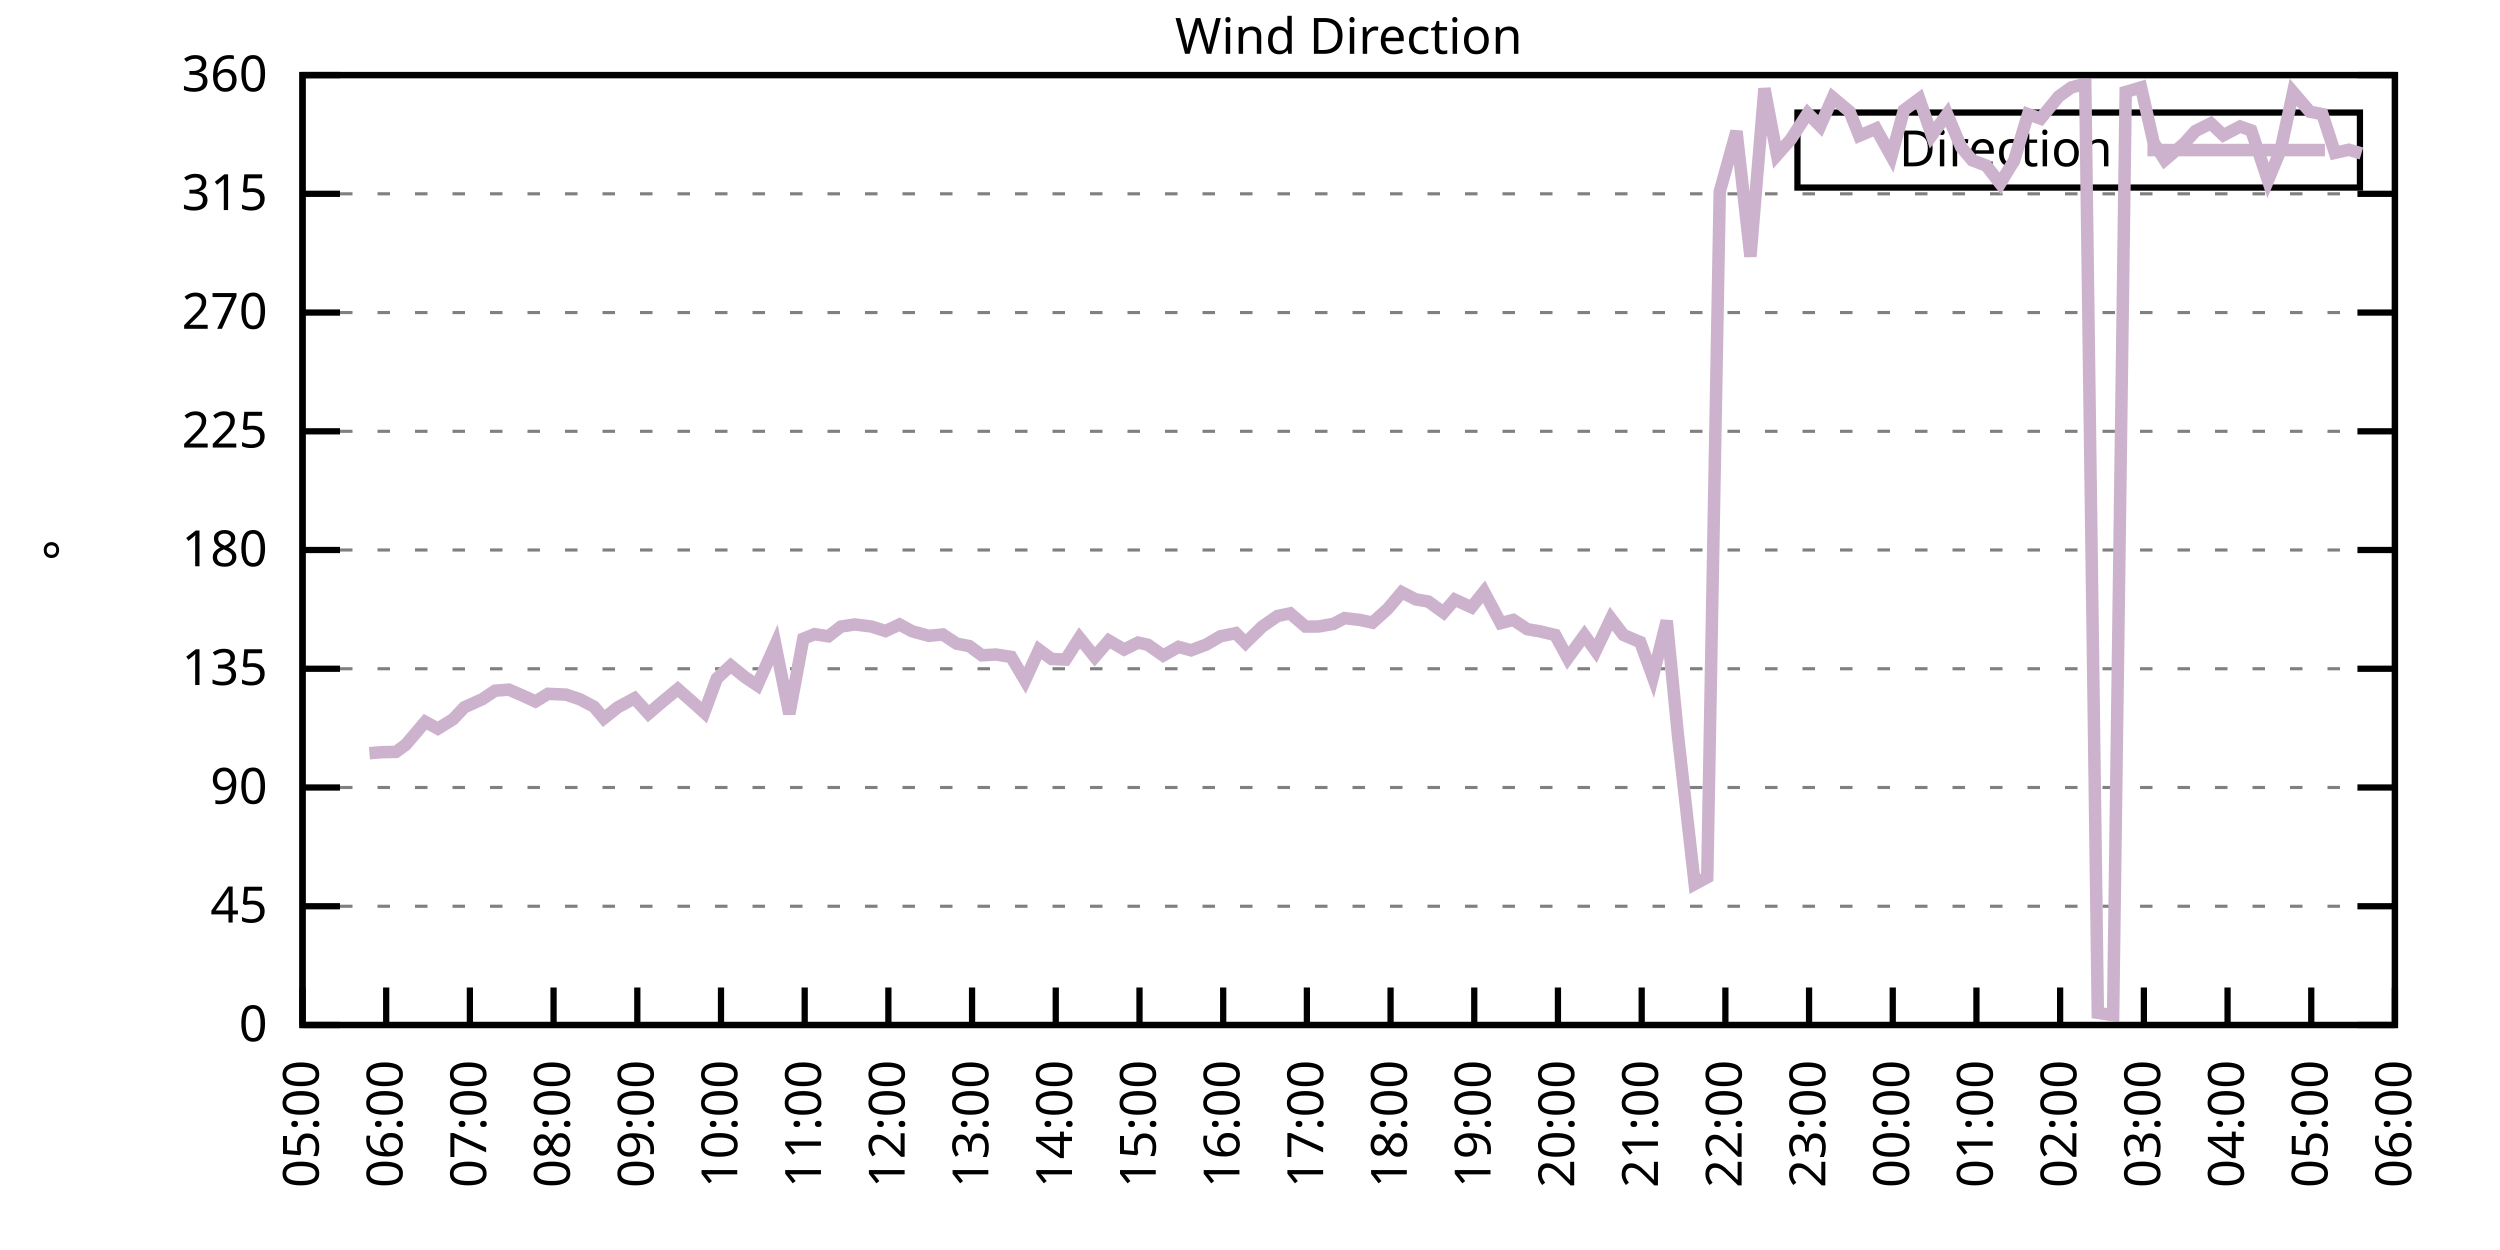
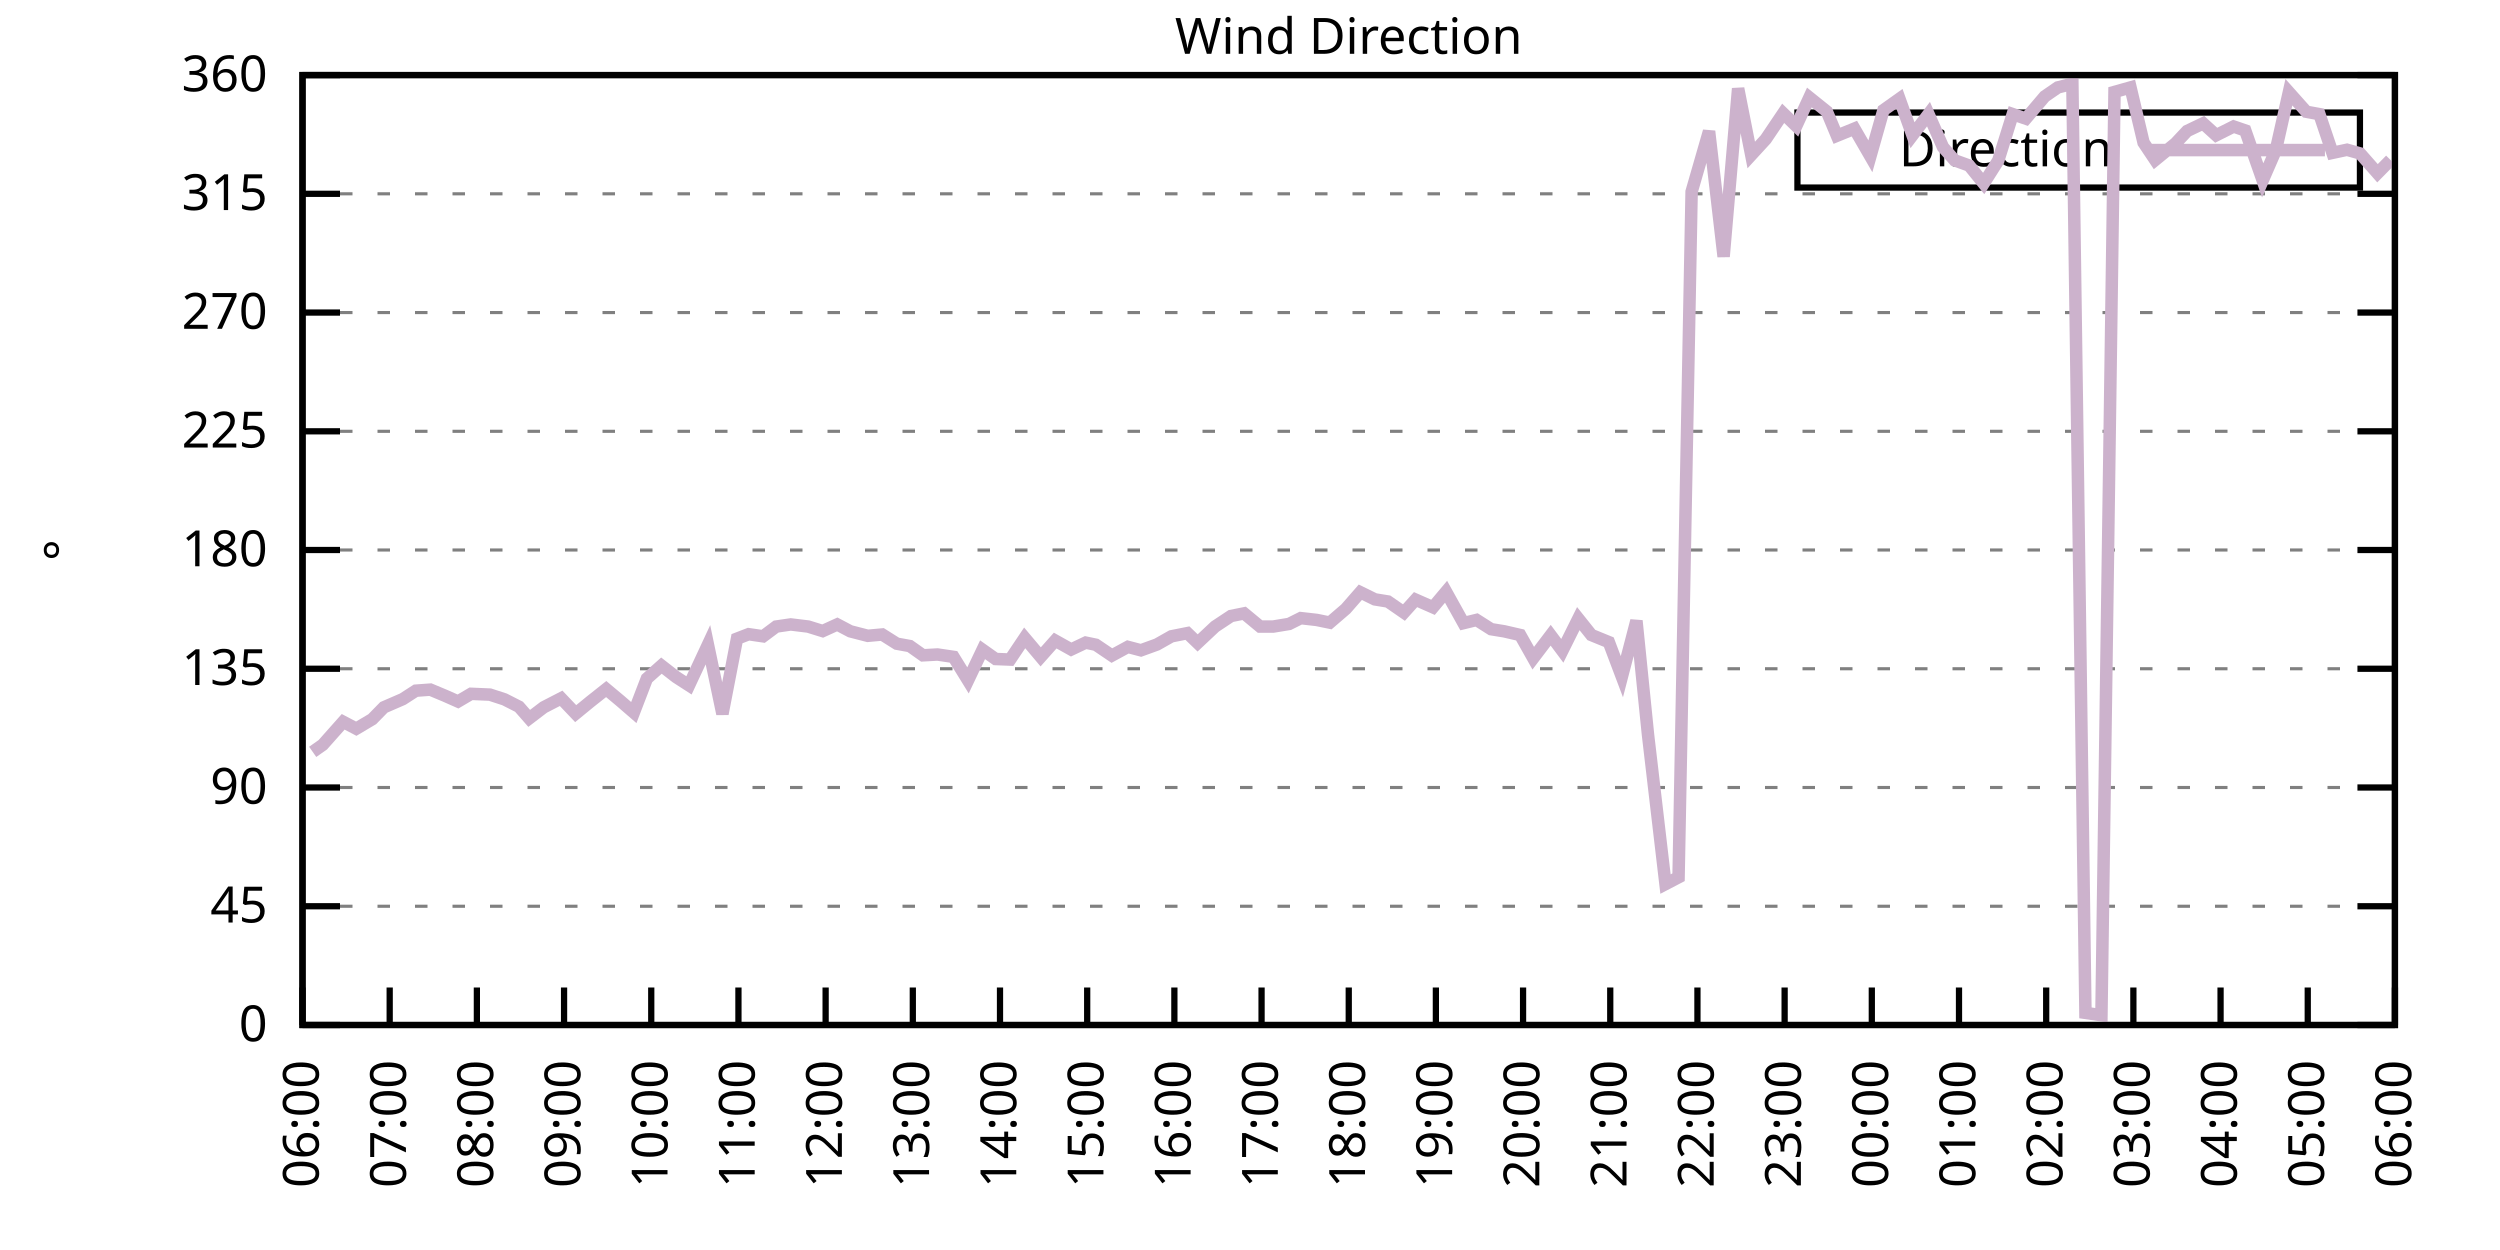
<svg xmlns="http://www.w3.org/2000/svg" xmlns:xlink="http://www.w3.org/1999/xlink" width="400" height="200" viewBox="0 0 400 200">
  <g id="gnuplot_canvas">
    <rect x="0" y="0" width="400" height="200" fill="none" />
    <defs>
      <circle id="gpDot" r="0.5" stroke-width="0.5" stroke="currentColor" />
      <path id="gpPt0" stroke-width="0.333" stroke="currentColor" d="M-1,0 h2 M0,-1 v2" />
      <path id="gpPt1" stroke-width="0.333" stroke="currentColor" d="M-1,-1 L1,1 M1,-1 L-1,1" />
      <path id="gpPt2" stroke-width="0.333" stroke="currentColor" d="M-1,0 L1,0 M0,-1 L0,1 M-1,-1 L1,1 M-1,1 L1,-1" />
      <rect id="gpPt3" stroke-width="0.333" stroke="currentColor" x="-1" y="-1" width="2" height="2" />
      <rect id="gpPt4" stroke-width="0.333" stroke="currentColor" fill="currentColor" x="-1" y="-1" width="2" height="2" />
      <circle id="gpPt5" stroke-width="0.333" stroke="currentColor" cx="0" cy="0" r="1" />
      <use xlink:href="#gpPt5" id="gpPt6" fill="currentColor" stroke="none" />
      <path id="gpPt7" stroke-width="0.333" stroke="currentColor" d="M0,-1.33 L-1.33,0.67 L1.33,0.67 z" />
      <use xlink:href="#gpPt7" id="gpPt8" fill="currentColor" stroke="none" />
      <use xlink:href="#gpPt7" id="gpPt9" stroke="currentColor" transform="rotate(180)" />
      <use xlink:href="#gpPt9" id="gpPt10" fill="currentColor" stroke="none" />
      <use xlink:href="#gpPt3" id="gpPt11" stroke="currentColor" transform="rotate(45)" />
      <use xlink:href="#gpPt11" id="gpPt12" fill="currentColor" stroke="none" />
      <path id="gpPt13" stroke-width="0.333" stroke="currentColor" d="M0,1.330 L1.265,0.411 L0.782,-1.067 L-0.782,-1.076 L-1.265,0.411 z" />
      <use xlink:href="#gpPt13" id="gpPt14" fill="currentColor" stroke="none" />
      <filter id="textbox" filterUnits="objectBoundingBox" x="0" y="0" height="1" width="1">
        <feFlood flood-color="white" flood-opacity="1" result="bgnd" />
        <feComposite in="SourceGraphic" in2="bgnd" operator="atop" />
      </filter>
      <filter id="greybox" filterUnits="objectBoundingBox" x="0" y="0" height="1" width="1">
        <feFlood flood-color="lightgrey" flood-opacity="1" result="grey" />
        <feComposite in="SourceGraphic" in2="grey" operator="atop" />
      </filter>
    </defs>
    <g fill="none" color="white" stroke="currentColor" stroke-width="1.00" stroke-linecap="butt" stroke-linejoin="miter">
</g>
    <g fill="none" color="black" stroke="currentColor" stroke-width="1.00" stroke-linecap="butt" stroke-linejoin="miter">
      <g stroke="none" shape-rendering="crispEdges">
        <polygon fill="rgb(255, 255, 255)" points="48.40,164.00 383.18,164.00 383.18,12.02 48.40,12.02 " />
      </g>
    </g>
    <g fill="none" color="black" stroke="currentColor" stroke-width="1.00" stroke-linecap="butt" stroke-linejoin="miter">
</g>
    <g fill="none" color="black" stroke="black" stroke-width="0.50" stroke-linecap="butt" stroke-linejoin="miter">
</g>
    <g fill="none" color="gray" stroke="currentColor" stroke-width="0.50" stroke-linecap="butt" stroke-linejoin="miter">
      <path stroke="gray" stroke-dasharray="2,4" class="gridline" d="M48.40,164.00 L383.19,164.00  " />
    </g>
    <g fill="none" color="gray" stroke="gray" stroke-width="1.00" stroke-linecap="butt" stroke-linejoin="miter">
</g>
    <g fill="none" color="black" stroke="currentColor" stroke-width="1.00" stroke-linecap="butt" stroke-linejoin="miter">
      <path stroke="black" d="M48.40,164.00 L54.40,164.00 M383.19,164.00 L377.19,164.00  " />
      <g transform="translate(42.80,166.60)" stroke="none" fill="black" font-family="Sans" font-size="8.00" text-anchor="end">
        <text>
          <tspan font-family="Sans"> 0</tspan>
        </text>
      </g>
    </g>
    <g fill="none" color="black" stroke="currentColor" stroke-width="1.00" stroke-linecap="butt" stroke-linejoin="miter">
</g>
    <g fill="none" color="black" stroke="black" stroke-width="0.50" stroke-linecap="butt" stroke-linejoin="miter">
</g>
    <g fill="none" color="gray" stroke="currentColor" stroke-width="0.50" stroke-linecap="butt" stroke-linejoin="miter">
      <path stroke="gray" stroke-dasharray="2,4" class="gridline" d="M48.40,145.00 L383.19,145.00  " />
    </g>
    <g fill="none" color="gray" stroke="gray" stroke-width="1.00" stroke-linecap="butt" stroke-linejoin="miter">
</g>
    <g fill="none" color="black" stroke="currentColor" stroke-width="1.00" stroke-linecap="butt" stroke-linejoin="miter">
      <path stroke="black" d="M48.40,145.00 L54.40,145.00 M383.19,145.00 L377.19,145.00  " />
      <g transform="translate(42.80,147.60)" stroke="none" fill="black" font-family="Sans" font-size="8.00" text-anchor="end">
        <text>
          <tspan font-family="Sans"> 45</tspan>
        </text>
      </g>
    </g>
    <g fill="none" color="black" stroke="currentColor" stroke-width="1.00" stroke-linecap="butt" stroke-linejoin="miter">
</g>
    <g fill="none" color="black" stroke="black" stroke-width="0.50" stroke-linecap="butt" stroke-linejoin="miter">
</g>
    <g fill="none" color="gray" stroke="currentColor" stroke-width="0.50" stroke-linecap="butt" stroke-linejoin="miter">
      <path stroke="gray" stroke-dasharray="2,4" class="gridline" d="M48.40,126.00 L383.19,126.00  " />
    </g>
    <g fill="none" color="gray" stroke="gray" stroke-width="1.00" stroke-linecap="butt" stroke-linejoin="miter">
</g>
    <g fill="none" color="black" stroke="currentColor" stroke-width="1.00" stroke-linecap="butt" stroke-linejoin="miter">
      <path stroke="black" d="M48.40,126.00 L54.40,126.00 M383.19,126.00 L377.19,126.00  " />
      <g transform="translate(42.80,128.60)" stroke="none" fill="black" font-family="Sans" font-size="8.00" text-anchor="end">
        <text>
          <tspan font-family="Sans"> 90</tspan>
        </text>
      </g>
    </g>
    <g fill="none" color="black" stroke="currentColor" stroke-width="1.00" stroke-linecap="butt" stroke-linejoin="miter">
</g>
    <g fill="none" color="black" stroke="black" stroke-width="0.50" stroke-linecap="butt" stroke-linejoin="miter">
</g>
    <g fill="none" color="gray" stroke="currentColor" stroke-width="0.50" stroke-linecap="butt" stroke-linejoin="miter">
      <path stroke="gray" stroke-dasharray="2,4" class="gridline" d="M48.40,107.00 L383.19,107.00  " />
    </g>
    <g fill="none" color="gray" stroke="gray" stroke-width="1.00" stroke-linecap="butt" stroke-linejoin="miter">
</g>
    <g fill="none" color="black" stroke="currentColor" stroke-width="1.00" stroke-linecap="butt" stroke-linejoin="miter">
      <path stroke="black" d="M48.40,107.00 L54.40,107.00 M383.19,107.00 L377.19,107.00  " />
      <g transform="translate(42.80,109.60)" stroke="none" fill="black" font-family="Sans" font-size="8.00" text-anchor="end">
        <text>
          <tspan font-family="Sans"> 135</tspan>
        </text>
      </g>
    </g>
    <g fill="none" color="black" stroke="currentColor" stroke-width="1.00" stroke-linecap="butt" stroke-linejoin="miter">
</g>
    <g fill="none" color="black" stroke="black" stroke-width="0.50" stroke-linecap="butt" stroke-linejoin="miter">
</g>
    <g fill="none" color="gray" stroke="currentColor" stroke-width="0.50" stroke-linecap="butt" stroke-linejoin="miter">
      <path stroke="gray" stroke-dasharray="2,4" class="gridline" d="M48.40,88.00 L383.19,88.00  " />
    </g>
    <g fill="none" color="gray" stroke="gray" stroke-width="1.00" stroke-linecap="butt" stroke-linejoin="miter">
</g>
    <g fill="none" color="black" stroke="currentColor" stroke-width="1.00" stroke-linecap="butt" stroke-linejoin="miter">
      <path stroke="black" d="M48.40,88.00 L54.40,88.00 M383.19,88.00 L377.19,88.00  " />
      <g transform="translate(42.80,90.60)" stroke="none" fill="black" font-family="Sans" font-size="8.00" text-anchor="end">
        <text>
          <tspan font-family="Sans"> 180</tspan>
        </text>
      </g>
    </g>
    <g fill="none" color="black" stroke="currentColor" stroke-width="1.00" stroke-linecap="butt" stroke-linejoin="miter">
</g>
    <g fill="none" color="black" stroke="black" stroke-width="0.50" stroke-linecap="butt" stroke-linejoin="miter">
</g>
    <g fill="none" color="gray" stroke="currentColor" stroke-width="0.50" stroke-linecap="butt" stroke-linejoin="miter">
      <path stroke="gray" stroke-dasharray="2,4" class="gridline" d="M48.40,69.01 L383.19,69.01  " />
    </g>
    <g fill="none" color="gray" stroke="gray" stroke-width="1.00" stroke-linecap="butt" stroke-linejoin="miter">
</g>
    <g fill="none" color="black" stroke="currentColor" stroke-width="1.00" stroke-linecap="butt" stroke-linejoin="miter">
      <path stroke="black" d="M48.40,69.01 L54.40,69.01 M383.19,69.01 L377.19,69.01  " />
      <g transform="translate(42.80,71.61)" stroke="none" fill="black" font-family="Sans" font-size="8.00" text-anchor="end">
        <text>
          <tspan font-family="Sans"> 225</tspan>
        </text>
      </g>
    </g>
    <g fill="none" color="black" stroke="currentColor" stroke-width="1.00" stroke-linecap="butt" stroke-linejoin="miter">
</g>
    <g fill="none" color="black" stroke="black" stroke-width="0.50" stroke-linecap="butt" stroke-linejoin="miter">
</g>
    <g fill="none" color="gray" stroke="currentColor" stroke-width="0.50" stroke-linecap="butt" stroke-linejoin="miter">
      <path stroke="gray" stroke-dasharray="2,4" class="gridline" d="M48.40,50.01 L383.19,50.01  " />
    </g>
    <g fill="none" color="gray" stroke="gray" stroke-width="1.00" stroke-linecap="butt" stroke-linejoin="miter">
</g>
    <g fill="none" color="black" stroke="currentColor" stroke-width="1.00" stroke-linecap="butt" stroke-linejoin="miter">
      <path stroke="black" d="M48.40,50.01 L54.40,50.01 M383.19,50.01 L377.19,50.01  " />
      <g transform="translate(42.80,52.61)" stroke="none" fill="black" font-family="Sans" font-size="8.00" text-anchor="end">
        <text>
          <tspan font-family="Sans"> 270</tspan>
        </text>
      </g>
    </g>
    <g fill="none" color="black" stroke="currentColor" stroke-width="1.00" stroke-linecap="butt" stroke-linejoin="miter">
</g>
    <g fill="none" color="black" stroke="black" stroke-width="0.50" stroke-linecap="butt" stroke-linejoin="miter">
</g>
    <g fill="none" color="gray" stroke="currentColor" stroke-width="0.50" stroke-linecap="butt" stroke-linejoin="miter">
      <path stroke="gray" stroke-dasharray="2,4" class="gridline" d="M48.40,31.01 L383.19,31.01  " />
    </g>
    <g fill="none" color="gray" stroke="gray" stroke-width="1.00" stroke-linecap="butt" stroke-linejoin="miter">
</g>
    <g fill="none" color="black" stroke="currentColor" stroke-width="1.00" stroke-linecap="butt" stroke-linejoin="miter">
      <path stroke="black" d="M48.40,31.01 L54.40,31.01 M383.19,31.01 L377.19,31.01  " />
      <g transform="translate(42.80,33.61)" stroke="none" fill="black" font-family="Sans" font-size="8.00" text-anchor="end">
        <text>
          <tspan font-family="Sans"> 315</tspan>
        </text>
      </g>
    </g>
    <g fill="none" color="black" stroke="currentColor" stroke-width="1.00" stroke-linecap="butt" stroke-linejoin="miter">
</g>
    <g fill="none" color="black" stroke="black" stroke-width="0.50" stroke-linecap="butt" stroke-linejoin="miter">
</g>
    <g fill="none" color="gray" stroke="currentColor" stroke-width="0.50" stroke-linecap="butt" stroke-linejoin="miter">
      <path stroke="gray" stroke-dasharray="2,4" class="gridline" d="M48.40,12.01 L383.19,12.01  " />
    </g>
    <g fill="none" color="gray" stroke="gray" stroke-width="1.00" stroke-linecap="butt" stroke-linejoin="miter">
</g>
    <g fill="none" color="black" stroke="currentColor" stroke-width="1.00" stroke-linecap="butt" stroke-linejoin="miter">
      <path stroke="black" d="M48.40,12.01 L54.40,12.01 M383.19,12.01 L377.19,12.01  " />
      <g transform="translate(42.80,14.61)" stroke="none" fill="black" font-family="Sans" font-size="8.00" text-anchor="end">
        <text>
          <tspan font-family="Sans"> 360</tspan>
        </text>
      </g>
    </g>
    <g fill="none" color="black" stroke="currentColor" stroke-width="1.00" stroke-linecap="butt" stroke-linejoin="miter">
      <path stroke="black" d="M48.40,164.00 L48.40,158.00  " />
      <g transform="translate(51.00,169.60) rotate(270.00)" stroke="none" fill="black" font-family="Sans" font-size="8.00" text-anchor="end">
        <text>
-           <tspan font-family="Sans">05:00</tspan>
-         </text>
-       </g>
-     </g>
-     <g fill="none" color="black" stroke="currentColor" stroke-width="1.00" stroke-linecap="butt" stroke-linejoin="miter">
-       <path stroke="black" d="M61.79,164.00 L61.79,158.00  " />
-       <g transform="translate(64.39,169.60) rotate(270.00)" stroke="none" fill="black" font-family="Sans" font-size="8.00" text-anchor="end">
-         <text>
          <tspan font-family="Sans">06:00</tspan>
        </text>
      </g>
    </g>
    <g fill="none" color="black" stroke="currentColor" stroke-width="1.00" stroke-linecap="butt" stroke-linejoin="miter">
-       <path stroke="black" d="M75.18,164.00 L75.18,158.00  " />
-       <g transform="translate(77.78,169.60) rotate(270.00)" stroke="none" fill="black" font-family="Sans" font-size="8.00" text-anchor="end">
+       <path stroke="black" d="M62.35,164.00 L62.35,158.00  " />
+       <g transform="translate(64.95,169.60) rotate(270.00)" stroke="none" fill="black" font-family="Sans" font-size="8.00" text-anchor="end">
        <text>
          <tspan font-family="Sans">07:00</tspan>
        </text>
      </g>
    </g>
    <g fill="none" color="black" stroke="currentColor" stroke-width="1.00" stroke-linecap="butt" stroke-linejoin="miter">
-       <path stroke="black" d="M88.57,164.00 L88.57,158.00  " />
-       <g transform="translate(91.17,169.60) rotate(270.00)" stroke="none" fill="black" font-family="Sans" font-size="8.00" text-anchor="end">
+       <path stroke="black" d="M76.30,164.00 L76.30,158.00  " />
+       <g transform="translate(78.90,169.60) rotate(270.00)" stroke="none" fill="black" font-family="Sans" font-size="8.00" text-anchor="end">
        <text>
          <tspan font-family="Sans">08:00</tspan>
        </text>
      </g>
    </g>
    <g fill="none" color="black" stroke="currentColor" stroke-width="1.00" stroke-linecap="butt" stroke-linejoin="miter">
-       <path stroke="black" d="M101.97,164.00 L101.97,158.00  " />
-       <g transform="translate(104.57,169.60) rotate(270.00)" stroke="none" fill="black" font-family="Sans" font-size="8.00" text-anchor="end">
+       <path stroke="black" d="M90.25,164.00 L90.25,158.00  " />
+       <g transform="translate(92.85,169.60) rotate(270.00)" stroke="none" fill="black" font-family="Sans" font-size="8.00" text-anchor="end">
        <text>
          <tspan font-family="Sans">09:00</tspan>
        </text>
      </g>
    </g>
    <g fill="none" color="black" stroke="currentColor" stroke-width="1.00" stroke-linecap="butt" stroke-linejoin="miter">
-       <path stroke="black" d="M115.36,164.00 L115.36,158.00  " />
-       <g transform="translate(117.96,169.60) rotate(270.00)" stroke="none" fill="black" font-family="Sans" font-size="8.00" text-anchor="end">
+       <path stroke="black" d="M104.20,164.00 L104.20,158.00  " />
+       <g transform="translate(106.80,169.60) rotate(270.00)" stroke="none" fill="black" font-family="Sans" font-size="8.00" text-anchor="end">
        <text>
          <tspan font-family="Sans">10:00</tspan>
        </text>
      </g>
    </g>
    <g fill="none" color="black" stroke="currentColor" stroke-width="1.00" stroke-linecap="butt" stroke-linejoin="miter">
-       <path stroke="black" d="M128.75,164.00 L128.75,158.00  " />
-       <g transform="translate(131.35,169.60) rotate(270.00)" stroke="none" fill="black" font-family="Sans" font-size="8.00" text-anchor="end">
+       <path stroke="black" d="M118.15,164.00 L118.15,158.00  " />
+       <g transform="translate(120.75,169.60) rotate(270.00)" stroke="none" fill="black" font-family="Sans" font-size="8.00" text-anchor="end">
        <text>
          <tspan font-family="Sans">11:00</tspan>
        </text>
      </g>
    </g>
    <g fill="none" color="black" stroke="currentColor" stroke-width="1.00" stroke-linecap="butt" stroke-linejoin="miter">
-       <path stroke="black" d="M142.14,164.00 L142.14,158.00  " />
-       <g transform="translate(144.74,169.60) rotate(270.00)" stroke="none" fill="black" font-family="Sans" font-size="8.00" text-anchor="end">
+       <path stroke="black" d="M132.10,164.00 L132.10,158.00  " />
+       <g transform="translate(134.70,169.60) rotate(270.00)" stroke="none" fill="black" font-family="Sans" font-size="8.00" text-anchor="end">
        <text>
          <tspan font-family="Sans">12:00</tspan>
        </text>
      </g>
    </g>
    <g fill="none" color="black" stroke="currentColor" stroke-width="1.00" stroke-linecap="butt" stroke-linejoin="miter">
-       <path stroke="black" d="M155.53,164.00 L155.53,158.00  " />
-       <g transform="translate(158.13,169.60) rotate(270.00)" stroke="none" fill="black" font-family="Sans" font-size="8.00" text-anchor="end">
+       <path stroke="black" d="M146.05,164.00 L146.05,158.00  " />
+       <g transform="translate(148.65,169.60) rotate(270.00)" stroke="none" fill="black" font-family="Sans" font-size="8.00" text-anchor="end">
        <text>
          <tspan font-family="Sans">13:00</tspan>
        </text>
      </g>
    </g>
    <g fill="none" color="black" stroke="currentColor" stroke-width="1.00" stroke-linecap="butt" stroke-linejoin="miter">
-       <path stroke="black" d="M168.92,164.00 L168.92,158.00  " />
-       <g transform="translate(171.52,169.60) rotate(270.00)" stroke="none" fill="black" font-family="Sans" font-size="8.00" text-anchor="end">
+       <path stroke="black" d="M160.00,164.00 L160.00,158.00  " />
+       <g transform="translate(162.60,169.60) rotate(270.00)" stroke="none" fill="black" font-family="Sans" font-size="8.00" text-anchor="end">
        <text>
          <tspan font-family="Sans">14:00</tspan>
        </text>
      </g>
    </g>
    <g fill="none" color="black" stroke="currentColor" stroke-width="1.00" stroke-linecap="butt" stroke-linejoin="miter">
-       <path stroke="black" d="M182.32,164.00 L182.32,158.00  " />
-       <g transform="translate(184.92,169.60) rotate(270.00)" stroke="none" fill="black" font-family="Sans" font-size="8.00" text-anchor="end">
+       <path stroke="black" d="M173.95,164.00 L173.95,158.00  " />
+       <g transform="translate(176.55,169.60) rotate(270.00)" stroke="none" fill="black" font-family="Sans" font-size="8.00" text-anchor="end">
        <text>
          <tspan font-family="Sans">15:00</tspan>
        </text>
      </g>
    </g>
    <g fill="none" color="black" stroke="currentColor" stroke-width="1.00" stroke-linecap="butt" stroke-linejoin="miter">
-       <path stroke="black" d="M195.71,164.00 L195.71,158.00  " />
-       <g transform="translate(198.31,169.60) rotate(270.00)" stroke="none" fill="black" font-family="Sans" font-size="8.00" text-anchor="end">
+       <path stroke="black" d="M187.90,164.00 L187.90,158.00  " />
+       <g transform="translate(190.50,169.60) rotate(270.00)" stroke="none" fill="black" font-family="Sans" font-size="8.00" text-anchor="end">
        <text>
          <tspan font-family="Sans">16:00</tspan>
        </text>
      </g>
    </g>
    <g fill="none" color="black" stroke="currentColor" stroke-width="1.00" stroke-linecap="butt" stroke-linejoin="miter">
-       <path stroke="black" d="M209.10,164.00 L209.10,158.00  " />
-       <g transform="translate(211.70,169.60) rotate(270.00)" stroke="none" fill="black" font-family="Sans" font-size="8.00" text-anchor="end">
+       <path stroke="black" d="M201.85,164.00 L201.85,158.00  " />
+       <g transform="translate(204.45,169.60) rotate(270.00)" stroke="none" fill="black" font-family="Sans" font-size="8.00" text-anchor="end">
        <text>
          <tspan font-family="Sans">17:00</tspan>
        </text>
      </g>
    </g>
    <g fill="none" color="black" stroke="currentColor" stroke-width="1.00" stroke-linecap="butt" stroke-linejoin="miter">
-       <path stroke="black" d="M222.49,164.00 L222.49,158.00  " />
-       <g transform="translate(225.09,169.60) rotate(270.00)" stroke="none" fill="black" font-family="Sans" font-size="8.00" text-anchor="end">
+       <path stroke="black" d="M215.80,164.00 L215.80,158.00  " />
+       <g transform="translate(218.40,169.60) rotate(270.00)" stroke="none" fill="black" font-family="Sans" font-size="8.00" text-anchor="end">
        <text>
          <tspan font-family="Sans">18:00</tspan>
        </text>
      </g>
    </g>
    <g fill="none" color="black" stroke="currentColor" stroke-width="1.00" stroke-linecap="butt" stroke-linejoin="miter">
-       <path stroke="black" d="M235.88,164.00 L235.88,158.00  " />
-       <g transform="translate(238.48,169.60) rotate(270.00)" stroke="none" fill="black" font-family="Sans" font-size="8.00" text-anchor="end">
+       <path stroke="black" d="M229.74,164.00 L229.74,158.00  " />
+       <g transform="translate(232.34,169.60) rotate(270.00)" stroke="none" fill="black" font-family="Sans" font-size="8.00" text-anchor="end">
        <text>
          <tspan font-family="Sans">19:00</tspan>
        </text>
      </g>
    </g>
    <g fill="none" color="black" stroke="currentColor" stroke-width="1.00" stroke-linecap="butt" stroke-linejoin="miter">
-       <path stroke="black" d="M249.27,164.00 L249.27,158.00  " />
-       <g transform="translate(251.87,169.60) rotate(270.00)" stroke="none" fill="black" font-family="Sans" font-size="8.00" text-anchor="end">
+       <path stroke="black" d="M243.69,164.00 L243.69,158.00  " />
+       <g transform="translate(246.29,169.60) rotate(270.00)" stroke="none" fill="black" font-family="Sans" font-size="8.00" text-anchor="end">
        <text>
          <tspan font-family="Sans">20:00</tspan>
        </text>
      </g>
    </g>
    <g fill="none" color="black" stroke="currentColor" stroke-width="1.00" stroke-linecap="butt" stroke-linejoin="miter">
-       <path stroke="black" d="M262.67,164.00 L262.67,158.00  " />
-       <g transform="translate(265.27,169.60) rotate(270.00)" stroke="none" fill="black" font-family="Sans" font-size="8.00" text-anchor="end">
+       <path stroke="black" d="M257.64,164.00 L257.64,158.00  " />
+       <g transform="translate(260.24,169.60) rotate(270.00)" stroke="none" fill="black" font-family="Sans" font-size="8.00" text-anchor="end">
        <text>
          <tspan font-family="Sans">21:00</tspan>
        </text>
      </g>
    </g>
    <g fill="none" color="black" stroke="currentColor" stroke-width="1.00" stroke-linecap="butt" stroke-linejoin="miter">
-       <path stroke="black" d="M276.06,164.00 L276.06,158.00  " />
-       <g transform="translate(278.66,169.60) rotate(270.00)" stroke="none" fill="black" font-family="Sans" font-size="8.00" text-anchor="end">
+       <path stroke="black" d="M271.59,164.00 L271.59,158.00  " />
+       <g transform="translate(274.19,169.60) rotate(270.00)" stroke="none" fill="black" font-family="Sans" font-size="8.00" text-anchor="end">
        <text>
          <tspan font-family="Sans">22:00</tspan>
        </text>
      </g>
    </g>
    <g fill="none" color="black" stroke="currentColor" stroke-width="1.00" stroke-linecap="butt" stroke-linejoin="miter">
-       <path stroke="black" d="M289.45,164.00 L289.45,158.00  " />
-       <g transform="translate(292.05,169.60) rotate(270.00)" stroke="none" fill="black" font-family="Sans" font-size="8.00" text-anchor="end">
+       <path stroke="black" d="M285.54,164.00 L285.54,158.00  " />
+       <g transform="translate(288.14,169.60) rotate(270.00)" stroke="none" fill="black" font-family="Sans" font-size="8.00" text-anchor="end">
        <text>
          <tspan font-family="Sans">23:00</tspan>
        </text>
      </g>
    </g>
    <g fill="none" color="black" stroke="currentColor" stroke-width="1.00" stroke-linecap="butt" stroke-linejoin="miter">
-       <path stroke="black" d="M302.84,164.00 L302.84,158.00  " />
-       <g transform="translate(305.44,169.60) rotate(270.00)" stroke="none" fill="black" font-family="Sans" font-size="8.00" text-anchor="end">
+       <path stroke="black" d="M299.49,164.00 L299.49,158.00  " />
+       <g transform="translate(302.09,169.60) rotate(270.00)" stroke="none" fill="black" font-family="Sans" font-size="8.00" text-anchor="end">
        <text>
          <tspan font-family="Sans">00:00</tspan>
        </text>
      </g>
    </g>
    <g fill="none" color="black" stroke="currentColor" stroke-width="1.00" stroke-linecap="butt" stroke-linejoin="miter">
-       <path stroke="black" d="M316.23,164.00 L316.23,158.00  " />
-       <g transform="translate(318.83,169.60) rotate(270.00)" stroke="none" fill="black" font-family="Sans" font-size="8.00" text-anchor="end">
+       <path stroke="black" d="M313.44,164.00 L313.44,158.00  " />
+       <g transform="translate(316.04,169.60) rotate(270.00)" stroke="none" fill="black" font-family="Sans" font-size="8.00" text-anchor="end">
        <text>
          <tspan font-family="Sans">01:00</tspan>
        </text>
      </g>
    </g>
    <g fill="none" color="black" stroke="currentColor" stroke-width="1.00" stroke-linecap="butt" stroke-linejoin="miter">
-       <path stroke="black" d="M329.62,164.00 L329.62,158.00  " />
-       <g transform="translate(332.22,169.60) rotate(270.00)" stroke="none" fill="black" font-family="Sans" font-size="8.00" text-anchor="end">
+       <path stroke="black" d="M327.39,164.00 L327.39,158.00  " />
+       <g transform="translate(329.99,169.60) rotate(270.00)" stroke="none" fill="black" font-family="Sans" font-size="8.00" text-anchor="end">
        <text>
          <tspan font-family="Sans">02:00</tspan>
        </text>
      </g>
    </g>
    <g fill="none" color="black" stroke="currentColor" stroke-width="1.00" stroke-linecap="butt" stroke-linejoin="miter">
-       <path stroke="black" d="M343.02,164.00 L343.02,158.00  " />
-       <g transform="translate(345.62,169.60) rotate(270.00)" stroke="none" fill="black" font-family="Sans" font-size="8.00" text-anchor="end">
+       <path stroke="black" d="M341.34,164.00 L341.34,158.00  " />
+       <g transform="translate(343.94,169.60) rotate(270.00)" stroke="none" fill="black" font-family="Sans" font-size="8.00" text-anchor="end">
        <text>
          <tspan font-family="Sans">03:00</tspan>
        </text>
      </g>
    </g>
    <g fill="none" color="black" stroke="currentColor" stroke-width="1.00" stroke-linecap="butt" stroke-linejoin="miter">
-       <path stroke="black" d="M356.41,164.00 L356.41,158.00  " />
-       <g transform="translate(359.01,169.60) rotate(270.00)" stroke="none" fill="black" font-family="Sans" font-size="8.00" text-anchor="end">
+       <path stroke="black" d="M355.29,164.00 L355.29,158.00  " />
+       <g transform="translate(357.89,169.60) rotate(270.00)" stroke="none" fill="black" font-family="Sans" font-size="8.00" text-anchor="end">
        <text>
          <tspan font-family="Sans">04:00</tspan>
        </text>
      </g>
    </g>
    <g fill="none" color="black" stroke="currentColor" stroke-width="1.00" stroke-linecap="butt" stroke-linejoin="miter">
-       <path stroke="black" d="M369.80,164.00 L369.80,158.00  " />
-       <g transform="translate(372.40,169.60) rotate(270.00)" stroke="none" fill="black" font-family="Sans" font-size="8.00" text-anchor="end">
+       <path stroke="black" d="M369.24,164.00 L369.24,158.00  " />
+       <g transform="translate(371.84,169.60) rotate(270.00)" stroke="none" fill="black" font-family="Sans" font-size="8.00" text-anchor="end">
        <text>
          <tspan font-family="Sans">05:00</tspan>
        </text>
      </g>
    </g>
    <g fill="none" color="black" stroke="currentColor" stroke-width="1.00" stroke-linecap="butt" stroke-linejoin="miter">
      <path stroke="black" d="M383.19,164.00 L383.19,158.00  " />
      <g transform="translate(385.79,169.60) rotate(270.00)" stroke="none" fill="black" font-family="Sans" font-size="8.00" text-anchor="end">
        <text>
          <tspan font-family="Sans">06:00</tspan>
        </text>
      </g>
    </g>
    <g fill="none" color="black" stroke="currentColor" stroke-width="1.00" stroke-linecap="butt" stroke-linejoin="miter">
</g>
    <g fill="none" color="black" stroke="currentColor" stroke-width="1.00" stroke-linecap="butt" stroke-linejoin="miter">
      <path stroke="black" d="M48.40,12.01 L48.40,164.00 L383.19,164.00 L383.19,12.01 L48.40,12.01 Z  " />
    </g>
    <g fill="none" color="black" stroke="currentColor" stroke-width="1.00" stroke-linecap="butt" stroke-linejoin="miter">
</g>
    <g fill="none" color="black" stroke="currentColor" stroke-width="1.00" stroke-linecap="butt" stroke-linejoin="miter">
      <path stroke="black" d="M287.59,30.01 L287.59,18.01 L377.59,18.01 L377.59,30.01 L287.59,30.01 Z  " />
    </g>
    <g id="Wind_direction_plot_1">
      <g fill="none" color="white" stroke="black" stroke-width="2.00" stroke-linecap="butt" stroke-linejoin="miter">
</g>
      <g fill="none" color="black" stroke="currentColor" stroke-width="2.00" stroke-linecap="butt" stroke-linejoin="miter">
        <g transform="translate(337.99,26.61)" stroke="none" fill="black" font-family="Sans" font-size="8.00" text-anchor="end">
          <text>
            <tspan font-family="Sans">Direction</tspan>
          </text>
        </g>
      </g>
      <g fill="none" color="black" stroke="currentColor" stroke-width="2.00" stroke-linecap="butt" stroke-linejoin="miter">
-         <path stroke="rgb(204, 178, 204)" d="M343.59,24.01 L371.99,24.01 M59.11,120.51 L61.12,120.35 L63.35,120.30 L64.92,119.16 L68.04,115.49 L70.05,116.59   L72.50,115.07 L74.29,113.17 L77.19,111.86 L79.20,110.51 L81.43,110.34 L83.66,111.31 L85.67,112.24 L87.68,111.01   L90.58,111.14 L92.82,111.90 L95.05,113.08 L96.61,114.94 L98.84,113.17 L101.52,111.73 L103.75,114.18 L105.98,112.28   L108.44,110.25 L110.67,112.20 L112.68,114.01 L114.69,108.57 L116.92,106.50 L119.15,108.31 L121.16,109.66 L124.06,103.16   L126.29,114.22 L128.53,102.19 L130.31,101.47 L132.54,101.81 L134.55,100.25 L136.78,99.91 L139.46,100.25 L141.69,100.97   L143.93,99.91 L145.94,101.01 L148.61,101.73 L150.85,101.52 L153.08,102.99 L155.09,103.37 L157.10,104.85 L159.33,104.72   L161.78,105.10 L164.01,108.86 L166.25,103.96 L168.25,105.44 L170.49,105.53 L172.72,102.06 L175.17,105.10 L177.41,102.49   L179.86,103.92 L182.09,102.82 L183.66,103.16 L186.11,104.89 L188.57,103.50 L190.57,104.05 L193.03,103.12 L195.26,101.81   L197.72,101.30 L199.28,102.87 L201.96,100.25 L204.41,98.56 L206.42,98.14 L208.88,100.25 L210.88,100.25 L213.34,99.83   L215.13,98.90 L217.58,99.19 L219.59,99.62 L222.04,97.42 L224.28,94.76 L226.51,95.90 L228.52,96.24 L230.97,98.01   L232.76,95.94 L235.44,97.17 L237.44,94.68 L240.12,99.70 L242.13,99.19 L244.36,100.67 L246.37,101.01 L248.83,101.60   L250.84,105.31 L253.51,101.64 L255.30,104.13 L257.76,98.98 L259.76,101.60 L262.44,102.74 L264.45,108.27 L266.68,99.32   L268.47,117.64 L271.15,141.45 L273.16,140.36 L275.16,30.67 L277.84,21.00 L280.07,41.06 L282.31,14.16 L284.32,24.80   L286.55,22.27 L289.23,18.13 L291.23,20.16 L293.24,15.60 L295.92,17.84 L297.48,21.72 L300.16,20.58 L302.62,25.01   L304.63,17.63 L307.08,15.81 L309.09,21.64 L311.54,18.26 L313.78,23.54 L315.56,25.65 L317.79,26.49 L320.03,29.36   L322.26,25.69 L324.49,18.26 L326.50,18.98 L329.40,15.43 L331.41,13.99 L333.64,13.40 L335.65,162.06 L338.10,162.44   L340.11,14.71 L342.57,13.99 L344.58,22.82 L346.36,25.60 L349.49,22.94 L351.27,20.96 L353.73,19.74 L355.74,21.64   L358.42,20.24 L360.20,20.88 L362.88,28.86 L364.89,24.04 L366.90,14.75 L369.58,17.88 L371.58,18.26 L373.59,24.46   L375.82,23.96 L377.83,24.55  " />
+         <path stroke="rgb(204, 178, 204)" d="M343.59,24.01 L371.99,24.01 M50.03,120.30 L51.65,119.16 L54.91,115.49 L57.00,116.59 L59.56,115.07 L61.42,113.17   L64.44,111.86 L66.53,110.51 L68.86,110.34 L71.18,111.31 L73.28,112.24 L75.37,111.01 L78.39,111.14 L80.72,111.90   L83.04,113.08 L84.67,114.94 L86.99,113.17 L89.78,111.73 L92.11,114.18 L94.43,112.28 L96.99,110.25 L99.32,112.20   L101.41,114.01 L103.50,108.57 L105.83,106.50 L108.15,108.31 L110.24,109.66 L113.27,103.16 L115.59,114.22 L117.92,102.19   L119.78,101.47 L122.10,101.81 L124.19,100.25 L126.52,99.91 L129.31,100.25 L131.63,100.97 L133.96,99.91 L136.05,101.01   L138.84,101.73 L141.16,101.52 L143.49,102.99 L145.58,103.37 L147.67,104.85 L150.00,104.72 L152.56,105.10 L154.88,108.86   L157.21,103.96 L159.30,105.44 L161.62,105.53 L163.95,102.06 L166.51,105.10 L168.83,102.49 L171.39,103.92 L173.71,102.82   L175.34,103.16 L177.90,104.89 L180.46,103.50 L182.55,104.05 L185.11,103.12 L187.43,101.81 L189.99,101.30 L191.62,102.87   L194.41,100.25 L196.96,98.56 L199.06,98.14 L201.61,100.25 L203.71,100.25 L206.26,99.83 L208.12,98.90 L210.68,99.19   L212.77,99.62 L215.33,97.42 L217.65,94.76 L219.98,95.90 L222.07,96.24 L224.63,98.01 L226.49,95.94 L229.28,97.17   L231.37,94.68 L234.16,99.70 L236.25,99.19 L238.58,100.67 L240.67,101.01 L243.23,101.60 L245.32,105.31 L248.11,101.64   L249.97,104.13 L252.53,98.98 L254.62,101.60 L257.41,102.74 L259.50,108.27 L261.83,99.32 L263.69,117.64 L266.48,141.45   L268.57,140.36 L270.66,30.67 L273.45,21.00 L275.78,41.06 L278.10,14.16 L280.20,24.80 L282.52,22.27 L285.31,18.13   L287.40,20.16 L289.50,15.60 L292.29,17.84 L293.91,21.72 L296.70,20.58 L299.26,25.01 L301.35,17.63 L303.91,15.81   L306.00,21.64 L308.56,18.26 L310.88,23.54 L312.74,25.65 L315.07,26.49 L317.39,29.36 L319.72,25.69 L322.04,18.26   L324.14,18.98 L327.16,15.43 L329.25,13.99 L331.58,13.40 L333.67,162.06 L336.23,162.44 L338.32,14.71 L340.88,13.99   L342.97,22.82 L344.83,25.60 L348.08,22.94 L349.94,20.96 L352.50,19.74 L354.59,21.64 L357.38,20.24 L359.24,20.88   L362.03,28.86 L364.13,24.04 L366.22,14.75 L369.01,17.88 L371.10,18.26 L373.19,24.46 L375.52,23.96 L377.61,24.55   L380.40,27.72 L382.49,25.60  " />
      </g>
    </g>
    <g fill="none" color="black" stroke="currentColor" stroke-width="2.00" stroke-linecap="butt" stroke-linejoin="miter">
</g>
    <g fill="none" color="black" stroke="black" stroke-width="1.00" stroke-linecap="butt" stroke-linejoin="miter">
</g>
    <g fill="none" color="black" stroke="currentColor" stroke-width="1.00" stroke-linecap="butt" stroke-linejoin="miter">
      <path stroke="black" d="M48.40,12.01 L48.40,164.00 L383.19,164.00 L383.19,12.01 L48.40,12.01 Z  " />
      <g transform="translate(12.80,88.01) rotate(270.00)" stroke="none" fill="black" font-family="Sans" font-size="8.00" text-anchor="middle">
        <text>
          <tspan font-family="Sans">°</tspan>
        </text>
      </g>
    </g>
    <g fill="none" color="black" stroke="currentColor" stroke-width="1.00" stroke-linecap="butt" stroke-linejoin="miter">
</g>
    <g fill="none" color="black" stroke="currentColor" stroke-width="1.00" stroke-linecap="butt" stroke-linejoin="miter">
      <g transform="translate(215.79,8.61)" stroke="none" fill="black" font-family="Sans" font-size="8.00" text-anchor="middle">
        <text>
          <tspan font-family="Sans">Wind Direction</tspan>
        </text>
      </g>
    </g>
    <g fill="none" color="black" stroke="currentColor" stroke-width="1.00" stroke-linecap="butt" stroke-linejoin="miter">
</g>
  </g>
</svg>
